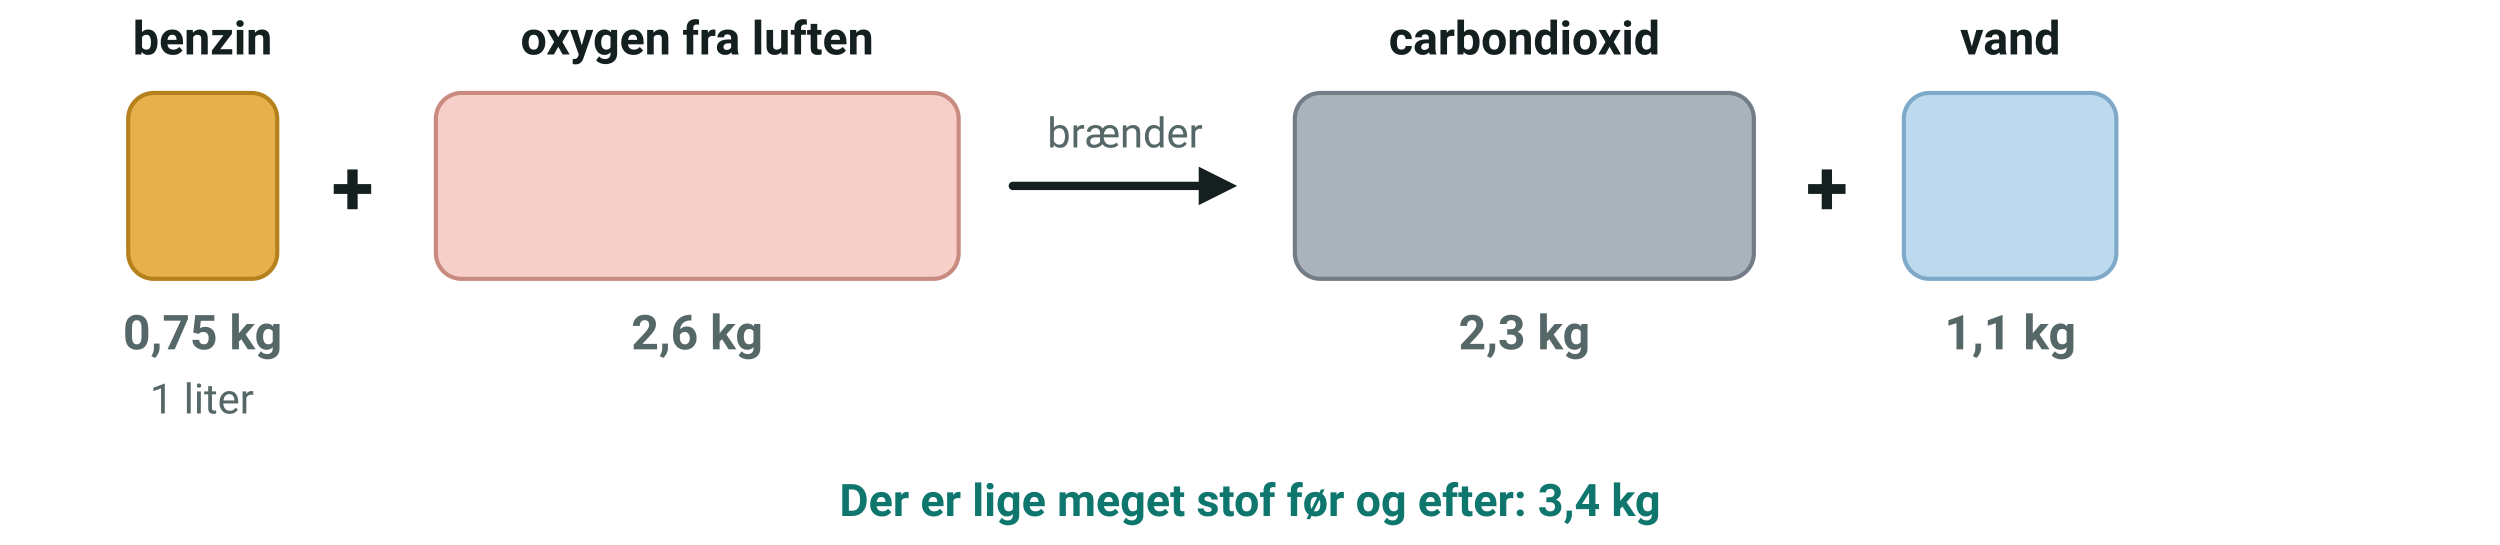
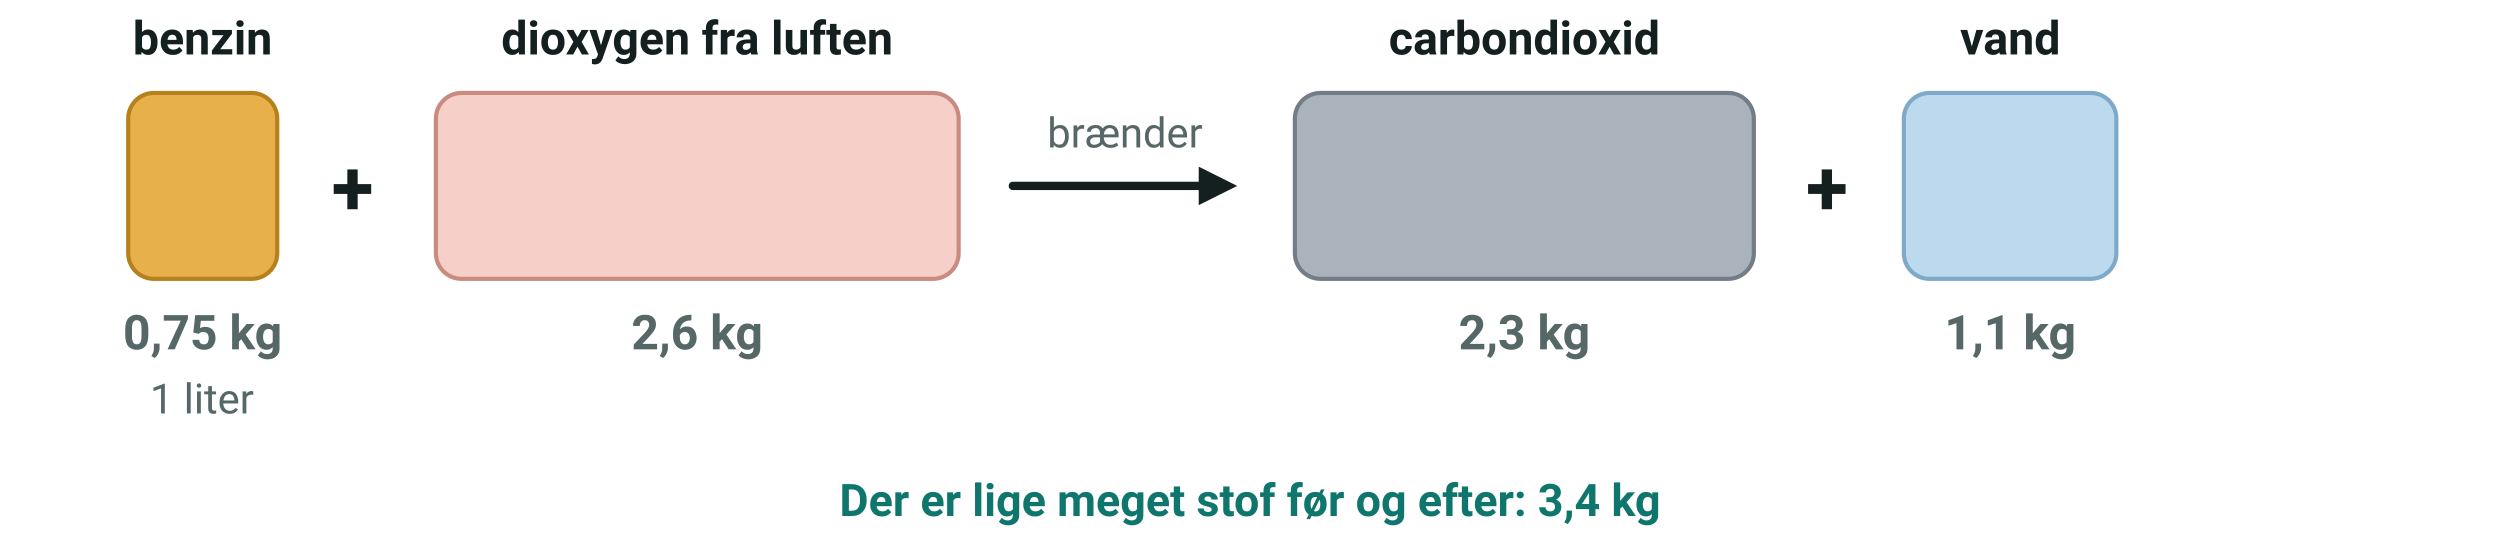
- <svg xmlns="http://www.w3.org/2000/svg" viewBox="0 35 780 170" width="780" height="170" font-family="'Segoe UI', Roboto, 'Helvetica Neue', Arial, sans-serif" role="img" aria-label="Et regnskab over forbrændingen af 1 liter benzin. 0,75 kilogram benzin og 2,6 kilogram oxygen fra luften bliver til 2,3 kilogram carbondioxid og 1,1 kilogram vand">
+ <svg xmlns="http://www.w3.org/2000/svg" viewBox="0 35 780 170" width="780" height="170" font-family="'Segoe UI', Roboto, 'Helvetica Neue', Arial, sans-serif" role="img" aria-label="Et regnskab over forbrændingen af 1 liter benzin. 0,75 kilogram benzin og 2,6 kilogram dioxygen fra luften bliver til 2,3 kilogram carbondioxid og 1,1 kilogram vand">
  <rect x="40.0" y="64.0" width="46.5" height="58.0" rx="8" fill="#e8b04b" stroke="#b5811d" stroke-width="1.3" />
  <text x="63.2" y="52.0" font-size="14.5" text-anchor="middle" fill="#14201f" font-weight="700">
    <tspan>benzin</tspan>
  </text>
  <text x="63.2" y="144.0" font-size="15" text-anchor="middle" fill="#556766" font-weight="700">
    <tspan>0,75 kg</tspan>
  </text>
  <rect x="136.0" y="64.0" width="163.1" height="58.0" rx="8" fill="#f6cfc8" stroke="#c98a80" stroke-width="1.3" />
  <text x="217.5" y="52.0" font-size="14.5" text-anchor="middle" fill="#14201f" font-weight="700">
-     <tspan>oxygen fra luften</tspan>
+     <tspan>dioxygen fra luften</tspan>
  </text>
  <text x="217.5" y="144.0" font-size="15" text-anchor="middle" fill="#556766" font-weight="700">
    <tspan>2,6 kg</tspan>
  </text>
  <rect x="404.0" y="64.0" width="143.2" height="58.0" rx="8" fill="#aab3bc" stroke="#737d87" stroke-width="1.3" />
  <text x="475.6" y="52.0" font-size="14.5" text-anchor="middle" fill="#14201f" font-weight="700">
    <tspan>carbondioxid</tspan>
  </text>
  <text x="475.6" y="144.0" font-size="15" text-anchor="middle" fill="#556766" font-weight="700">
    <tspan>2,3 kg</tspan>
  </text>
  <rect x="594.0" y="64.0" width="66.3" height="58.0" rx="8" fill="#bcd9ee" stroke="#7fa9c9" stroke-width="1.3" />
  <text x="627.2" y="52.0" font-size="14.5" text-anchor="middle" fill="#14201f" font-weight="700">
    <tspan>vand</tspan>
  </text>
  <text x="627.2" y="144.0" font-size="15" text-anchor="middle" fill="#556766" font-weight="700">
    <tspan>1,1 kg</tspan>
  </text>
  <text x="110.0" y="102.0" font-size="24" text-anchor="middle" fill="#14201f" font-weight="700">
    <tspan>+</tspan>
  </text>
  <text x="570.0" y="102.0" font-size="24" text-anchor="middle" fill="#14201f" font-weight="700">
    <tspan>+</tspan>
  </text>
  <line x1="316.0" y1="93.0" x2="374.0" y2="93.0" stroke="#14201f" stroke-width="2.6" stroke-linecap="round" />
  <polygon points="386.0,93.0 374.0,99.0 374.0,87.0" fill="#14201f" />
  <text x="351.0" y="81.0" font-size="13" text-anchor="middle" fill="#556766">
    <tspan>brænder</tspan>
  </text>
  <text x="63.0" y="164.0" font-size="13" text-anchor="middle" fill="#556766">
    <tspan>1 liter</tspan>
  </text>
  <text x="390.0" y="196.0" font-size="14" text-anchor="middle" fill="#0f766e" font-weight="700">
    <tspan>Der er lige meget stof før og efter: 3,4 kg</tspan>
  </text>
</svg>
